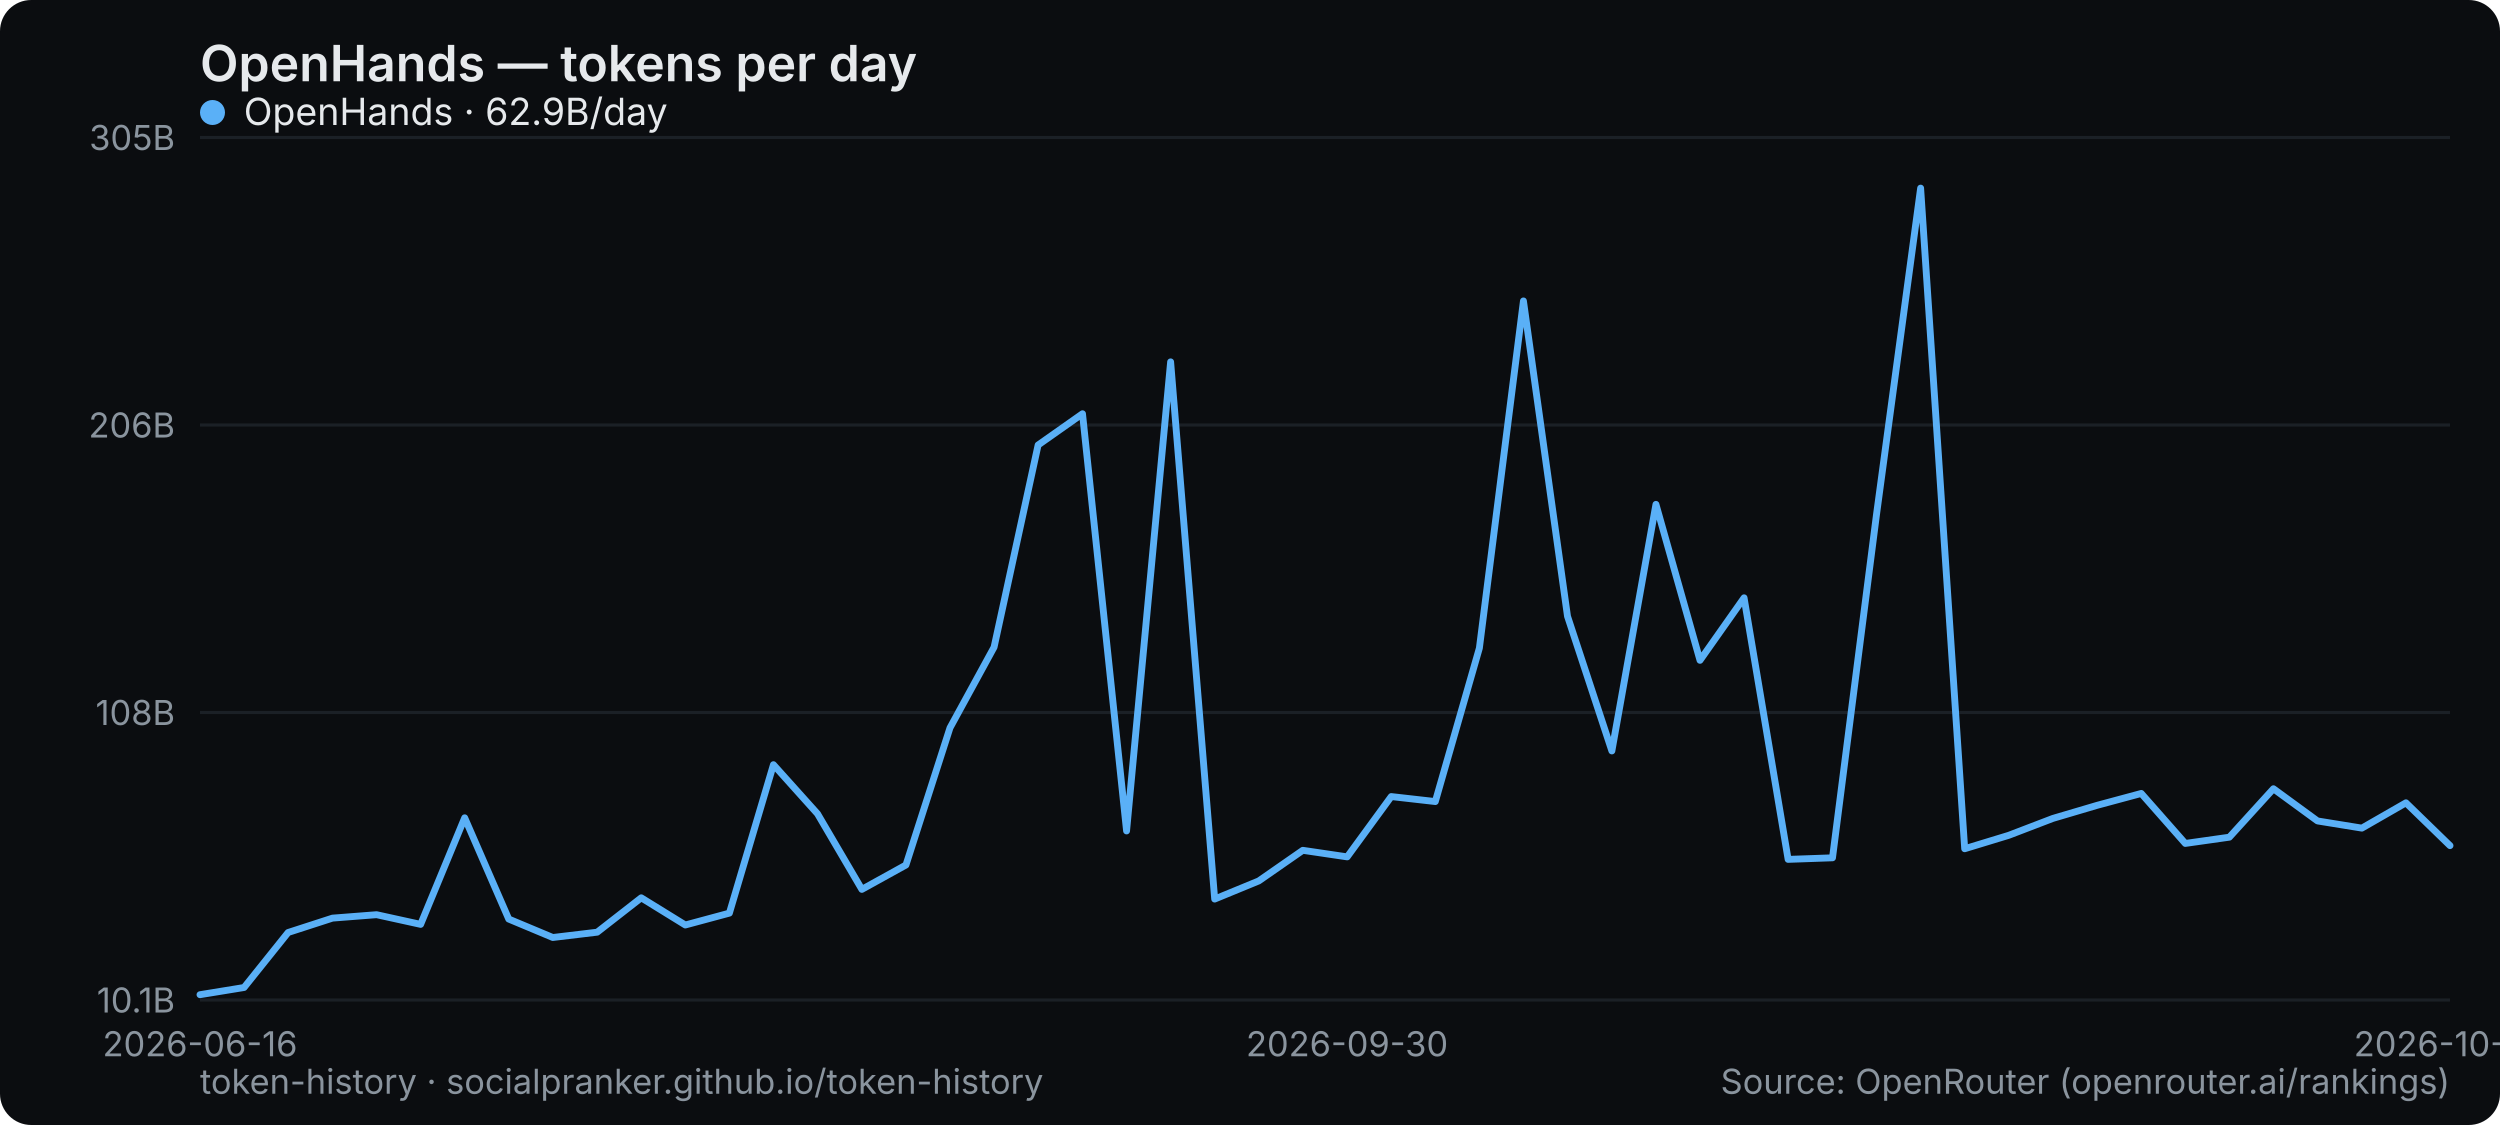
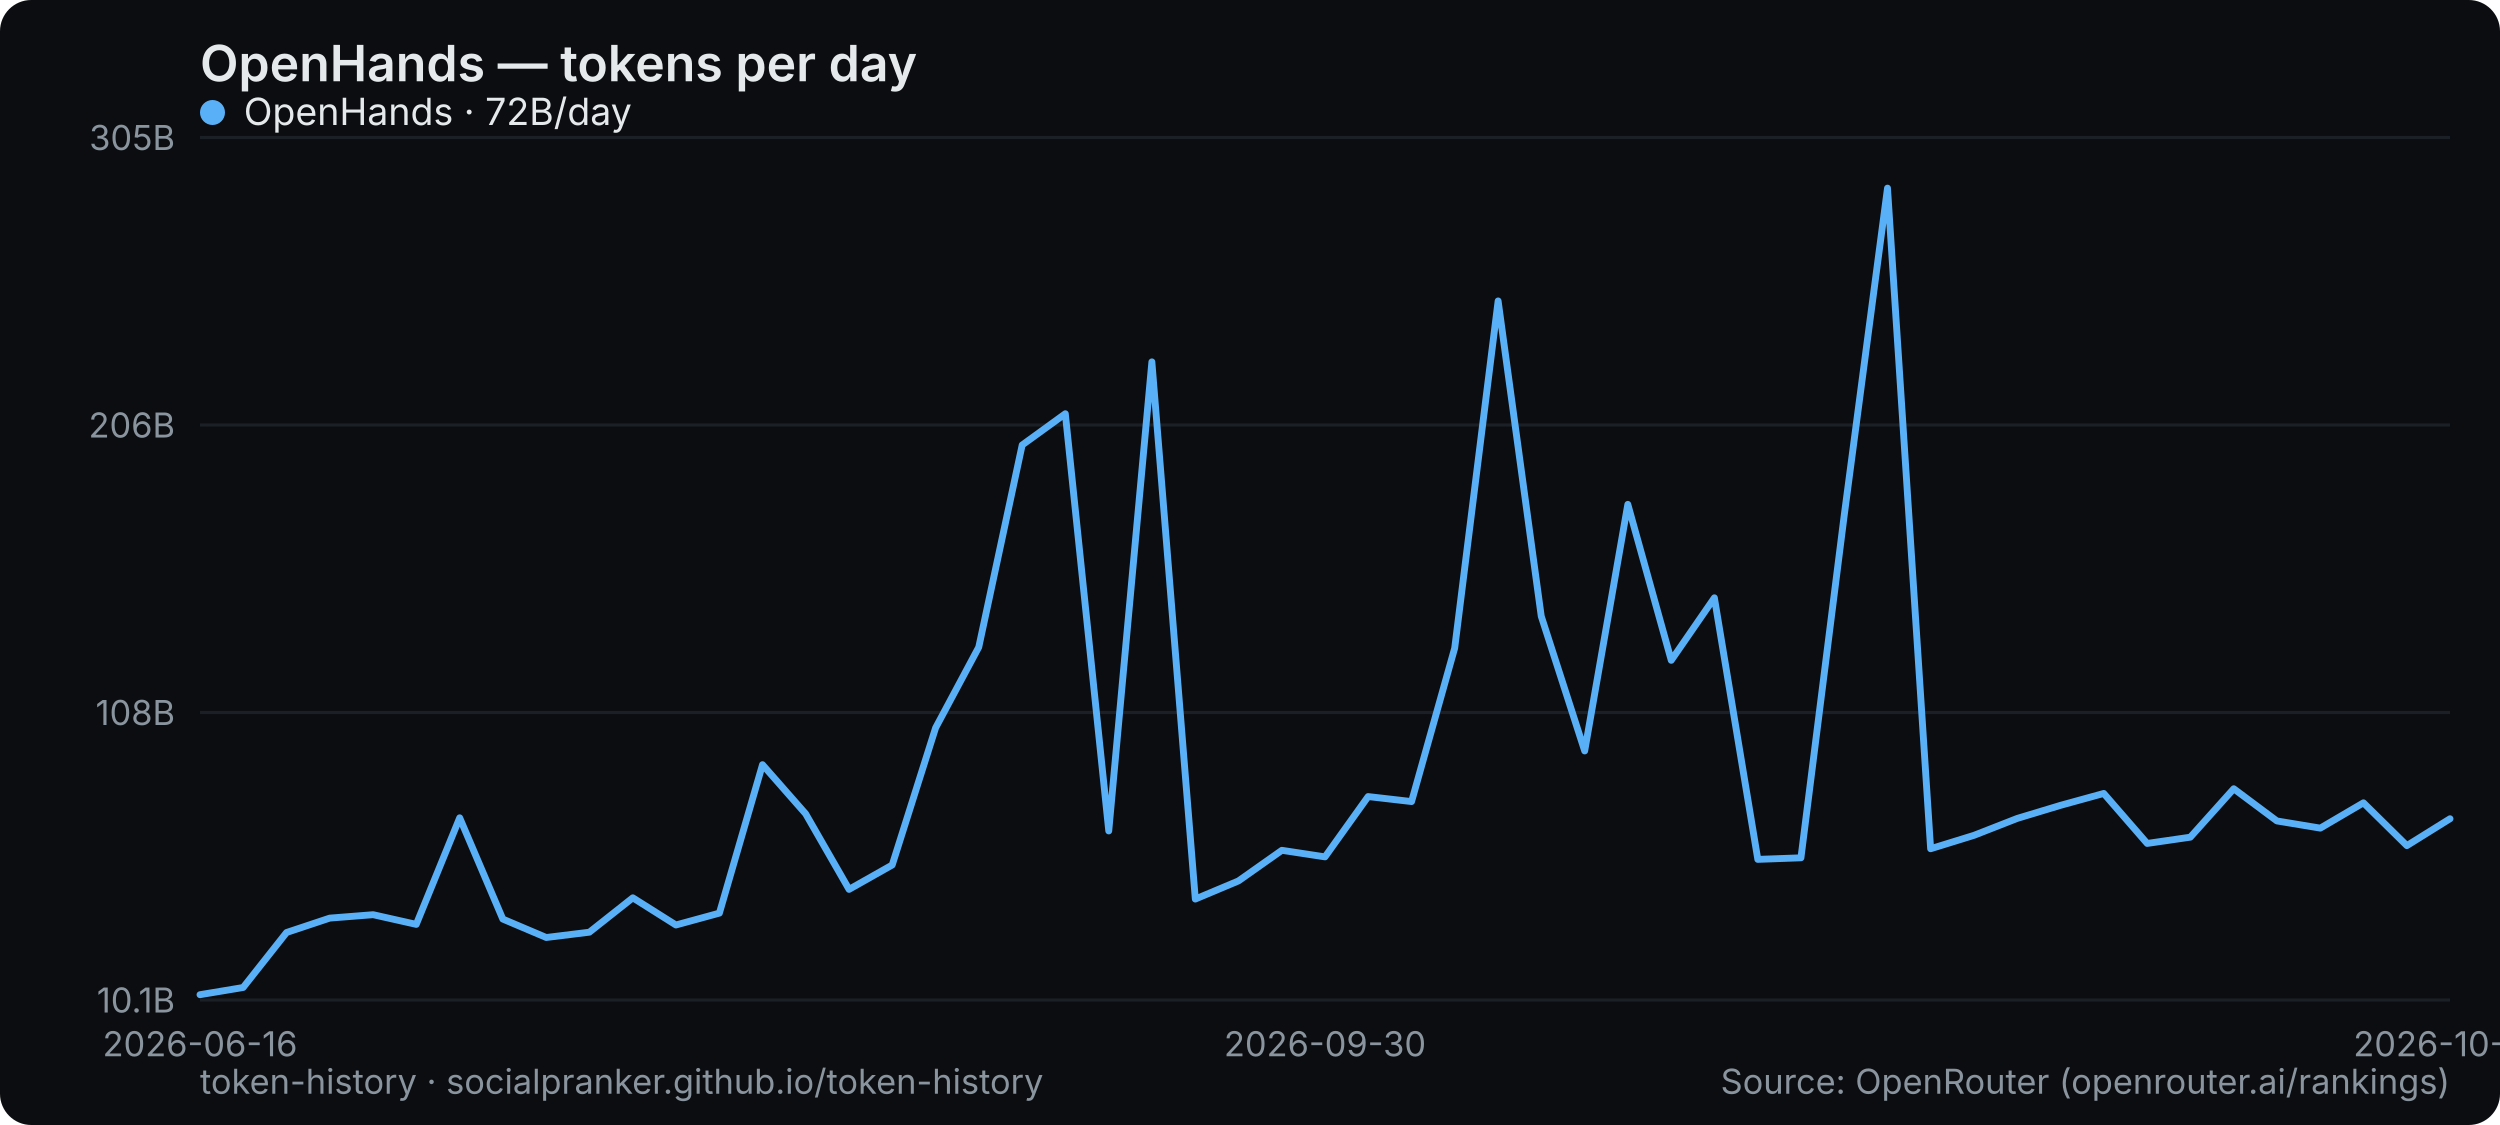
<svg xmlns="http://www.w3.org/2000/svg" width="800" height="360" viewBox="0 0 800 360" role="img" aria-label="OpenHands — tokens per day">
  <rect width="800" height="360" rx="10" fill="#0b0d10" />
  <text x="64" y="26" font-family="system-ui,-apple-system,Segoe UI,sans-serif" font-size="16" font-weight="600" fill="#e6e9ec">OpenHands — tokens per day</text>
  <line x1="64" y1="320" x2="784" y2="320" stroke="#1b2026" stroke-width="1" />
  <text x="56" y="324" text-anchor="end" font-family="system-ui,-apple-system,Segoe UI,sans-serif" font-size="11" fill="#8a949e">10.1B</text>
  <line x1="64" y1="228" x2="784" y2="228" stroke="#1b2026" stroke-width="1" />
  <text x="56" y="232" text-anchor="end" font-family="system-ui,-apple-system,Segoe UI,sans-serif" font-size="11" fill="#8a949e">108B</text>
  <line x1="64" y1="136" x2="784" y2="136" stroke="#1b2026" stroke-width="1" />
  <text x="56" y="140" text-anchor="end" font-family="system-ui,-apple-system,Segoe UI,sans-serif" font-size="11" fill="#8a949e">206B</text>
  <line x1="64" y1="44" x2="784" y2="44" stroke="#1b2026" stroke-width="1" />
  <text x="56" y="48" text-anchor="end" font-family="system-ui,-apple-system,Segoe UI,sans-serif" font-size="11" fill="#8a949e">305B</text>
  <text x="64" y="338" text-anchor="middle" font-family="system-ui,-apple-system,Segoe UI,sans-serif" font-size="11" fill="#8a949e">2026-06-16</text>
-   <text x="431.059" y="338" text-anchor="middle" font-family="system-ui,-apple-system,Segoe UI,sans-serif" font-size="11" fill="#8a949e">2026-09-30</text>
-   <text x="784" y="338" text-anchor="middle" font-family="system-ui,-apple-system,Segoe UI,sans-serif" font-size="11" fill="#8a949e">2026-10-25</text>
-   <polyline points="64.0,318.3 78.1,316.0 92.2,298.4 106.4,293.8 120.5,292.7 134.6,295.8 148.7,261.7 162.8,294.1 176.9,300.0 191.1,298.3 205.2,287.3 219.3,296.0 233.4,292.2 247.5,244.7 261.6,260.4 275.8,284.6 289.9,276.8 304.0,232.9 318.1,207.1 332.2,142.4 346.4,132.4 360.5,265.9 374.6,115.8 388.7,287.7 402.8,281.9 416.9,272.1 431.1,274.2 445.2,254.9 459.3,256.5 473.4,207.4 487.5,96.3 501.6,197.2 515.8,240.3 529.9,161.4 544.0,211.3 558.1,191.3 572.2,275.0 586.4,274.5 600.5,164.5 614.6,60.2 628.7,271.6 642.8,267.3 656.9,261.9 671.1,257.7 685.2,253.9 699.3,269.9 713.4,267.9 727.5,252.4 741.6,262.7 755.8,265.0 769.9,256.9 784.0,270.6" fill="none" stroke="#5ab0f7" stroke-width="2.2" stroke-linejoin="round" stroke-linecap="round" />
+   <text x="424" y="338" text-anchor="middle" font-family="system-ui,-apple-system,Segoe UI,sans-serif" font-size="11" fill="#8a949e">2026-09-30</text>
+   <text x="784" y="338" text-anchor="middle" font-family="system-ui,-apple-system,Segoe UI,sans-serif" font-size="11" fill="#8a949e">2026-10-26</text>
+   <polyline points="64.0,318.3 77.8,316.0 91.7,298.4 105.5,293.8 119.4,292.7 133.2,295.8 147.1,261.7 160.9,294.1 174.8,300.0 188.6,298.3 202.5,287.3 216.3,296.0 230.2,292.2 244.0,244.7 257.8,260.4 271.7,284.6 285.5,276.8 299.4,232.9 313.2,207.1 327.1,142.4 340.9,132.4 354.8,265.9 368.6,115.8 382.5,287.7 396.3,281.9 410.2,272.1 424.0,274.2 437.8,254.9 451.7,256.5 465.5,207.4 479.4,96.3 493.2,197.2 507.1,240.3 520.9,161.4 534.8,211.3 548.6,191.3 562.5,275.0 576.3,274.5 590.2,164.5 604.0,60.2 617.8,271.6 631.7,267.3 645.5,261.9 659.4,257.7 673.2,253.9 687.1,269.9 700.9,267.9 714.8,252.4 728.6,262.7 742.5,265.0 756.3,256.9 770.2,270.6 784.0,262.0" fill="none" stroke="#5ab0f7" stroke-width="2.2" stroke-linejoin="round" stroke-linecap="round" />
  <g font-family="system-ui,-apple-system,Segoe UI,sans-serif" font-size="12">
    <circle cx="68" cy="36" r="4" fill="#5ab0f7" />
-     <text x="78" y="40" fill="#e6e9ec">OpenHands · 62.9B/day</text>
+     <text x="78" y="40" fill="#e6e9ec">OpenHands · 72B/day</text>
  </g>
  <text x="64" y="350" font-family="system-ui,-apple-system,Segoe UI,sans-serif" font-size="11" fill="#8a949e">token-history · socialpranker.github.io/token-history</text>
  <text x="784" y="350" text-anchor="end" font-family="system-ui,-apple-system,Segoe UI,sans-serif" font-size="11" fill="#8a949e">Source: OpenRouter (openrouter.ai/rankings)</text>
</svg>
